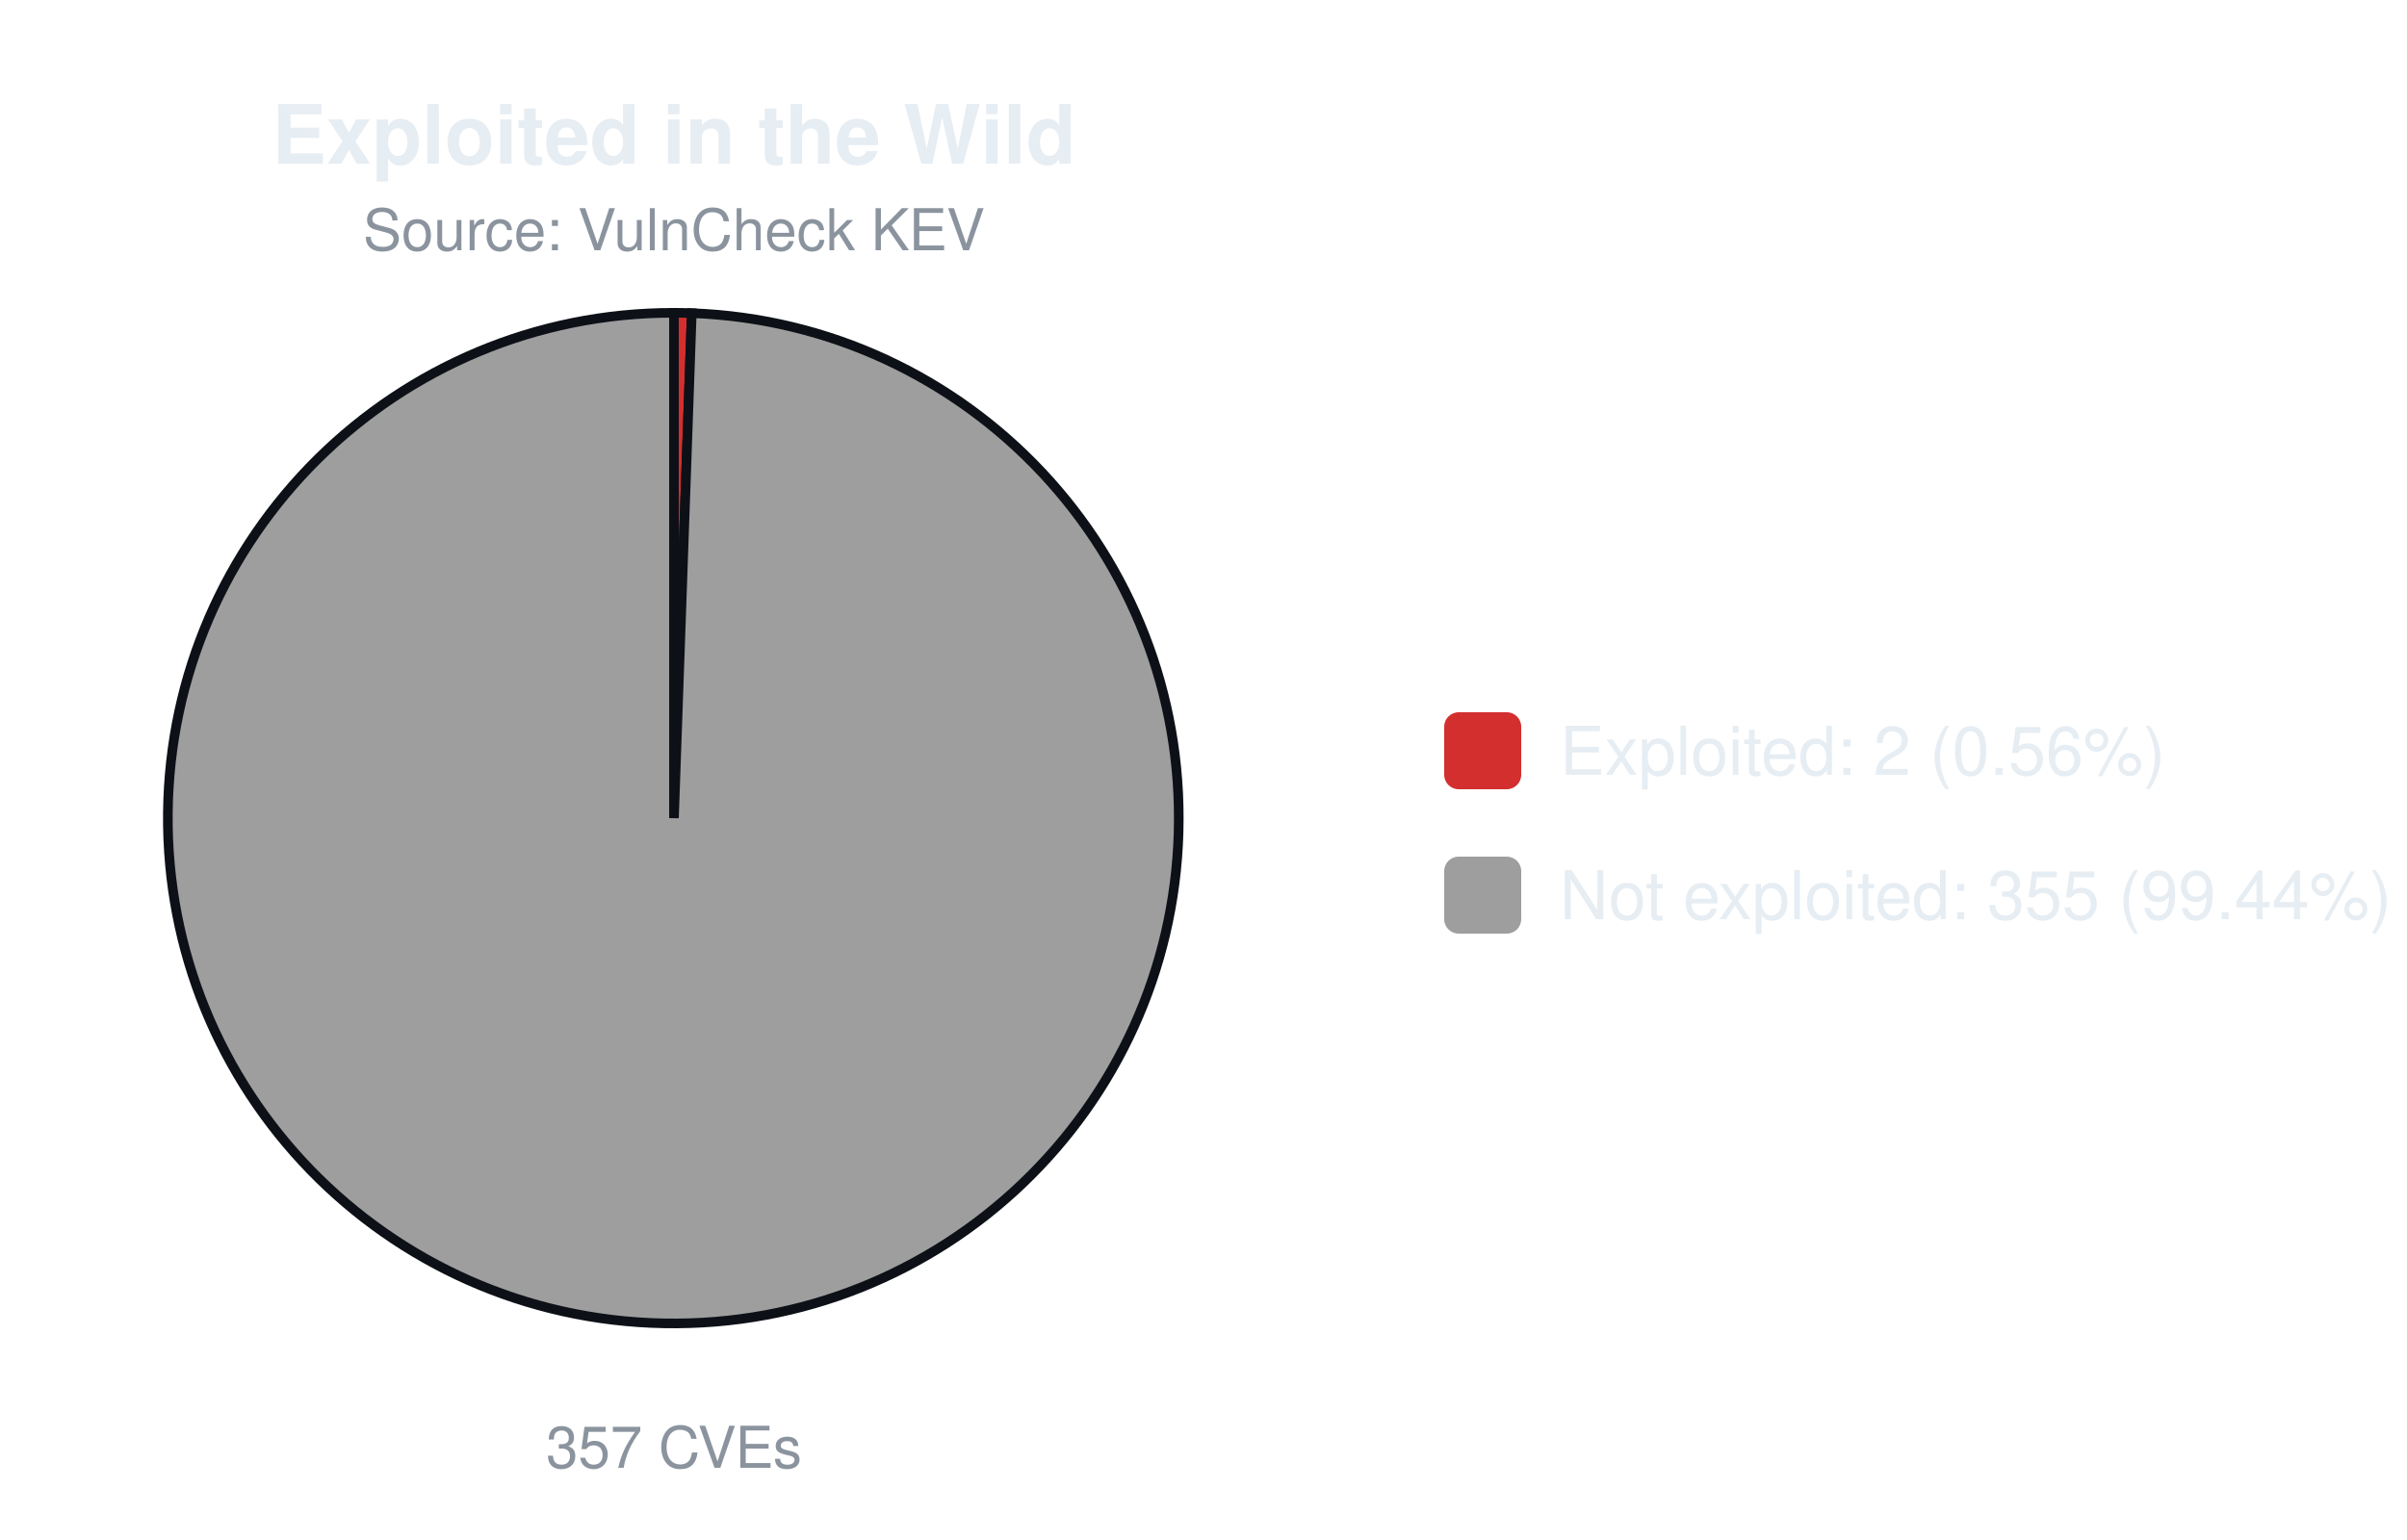
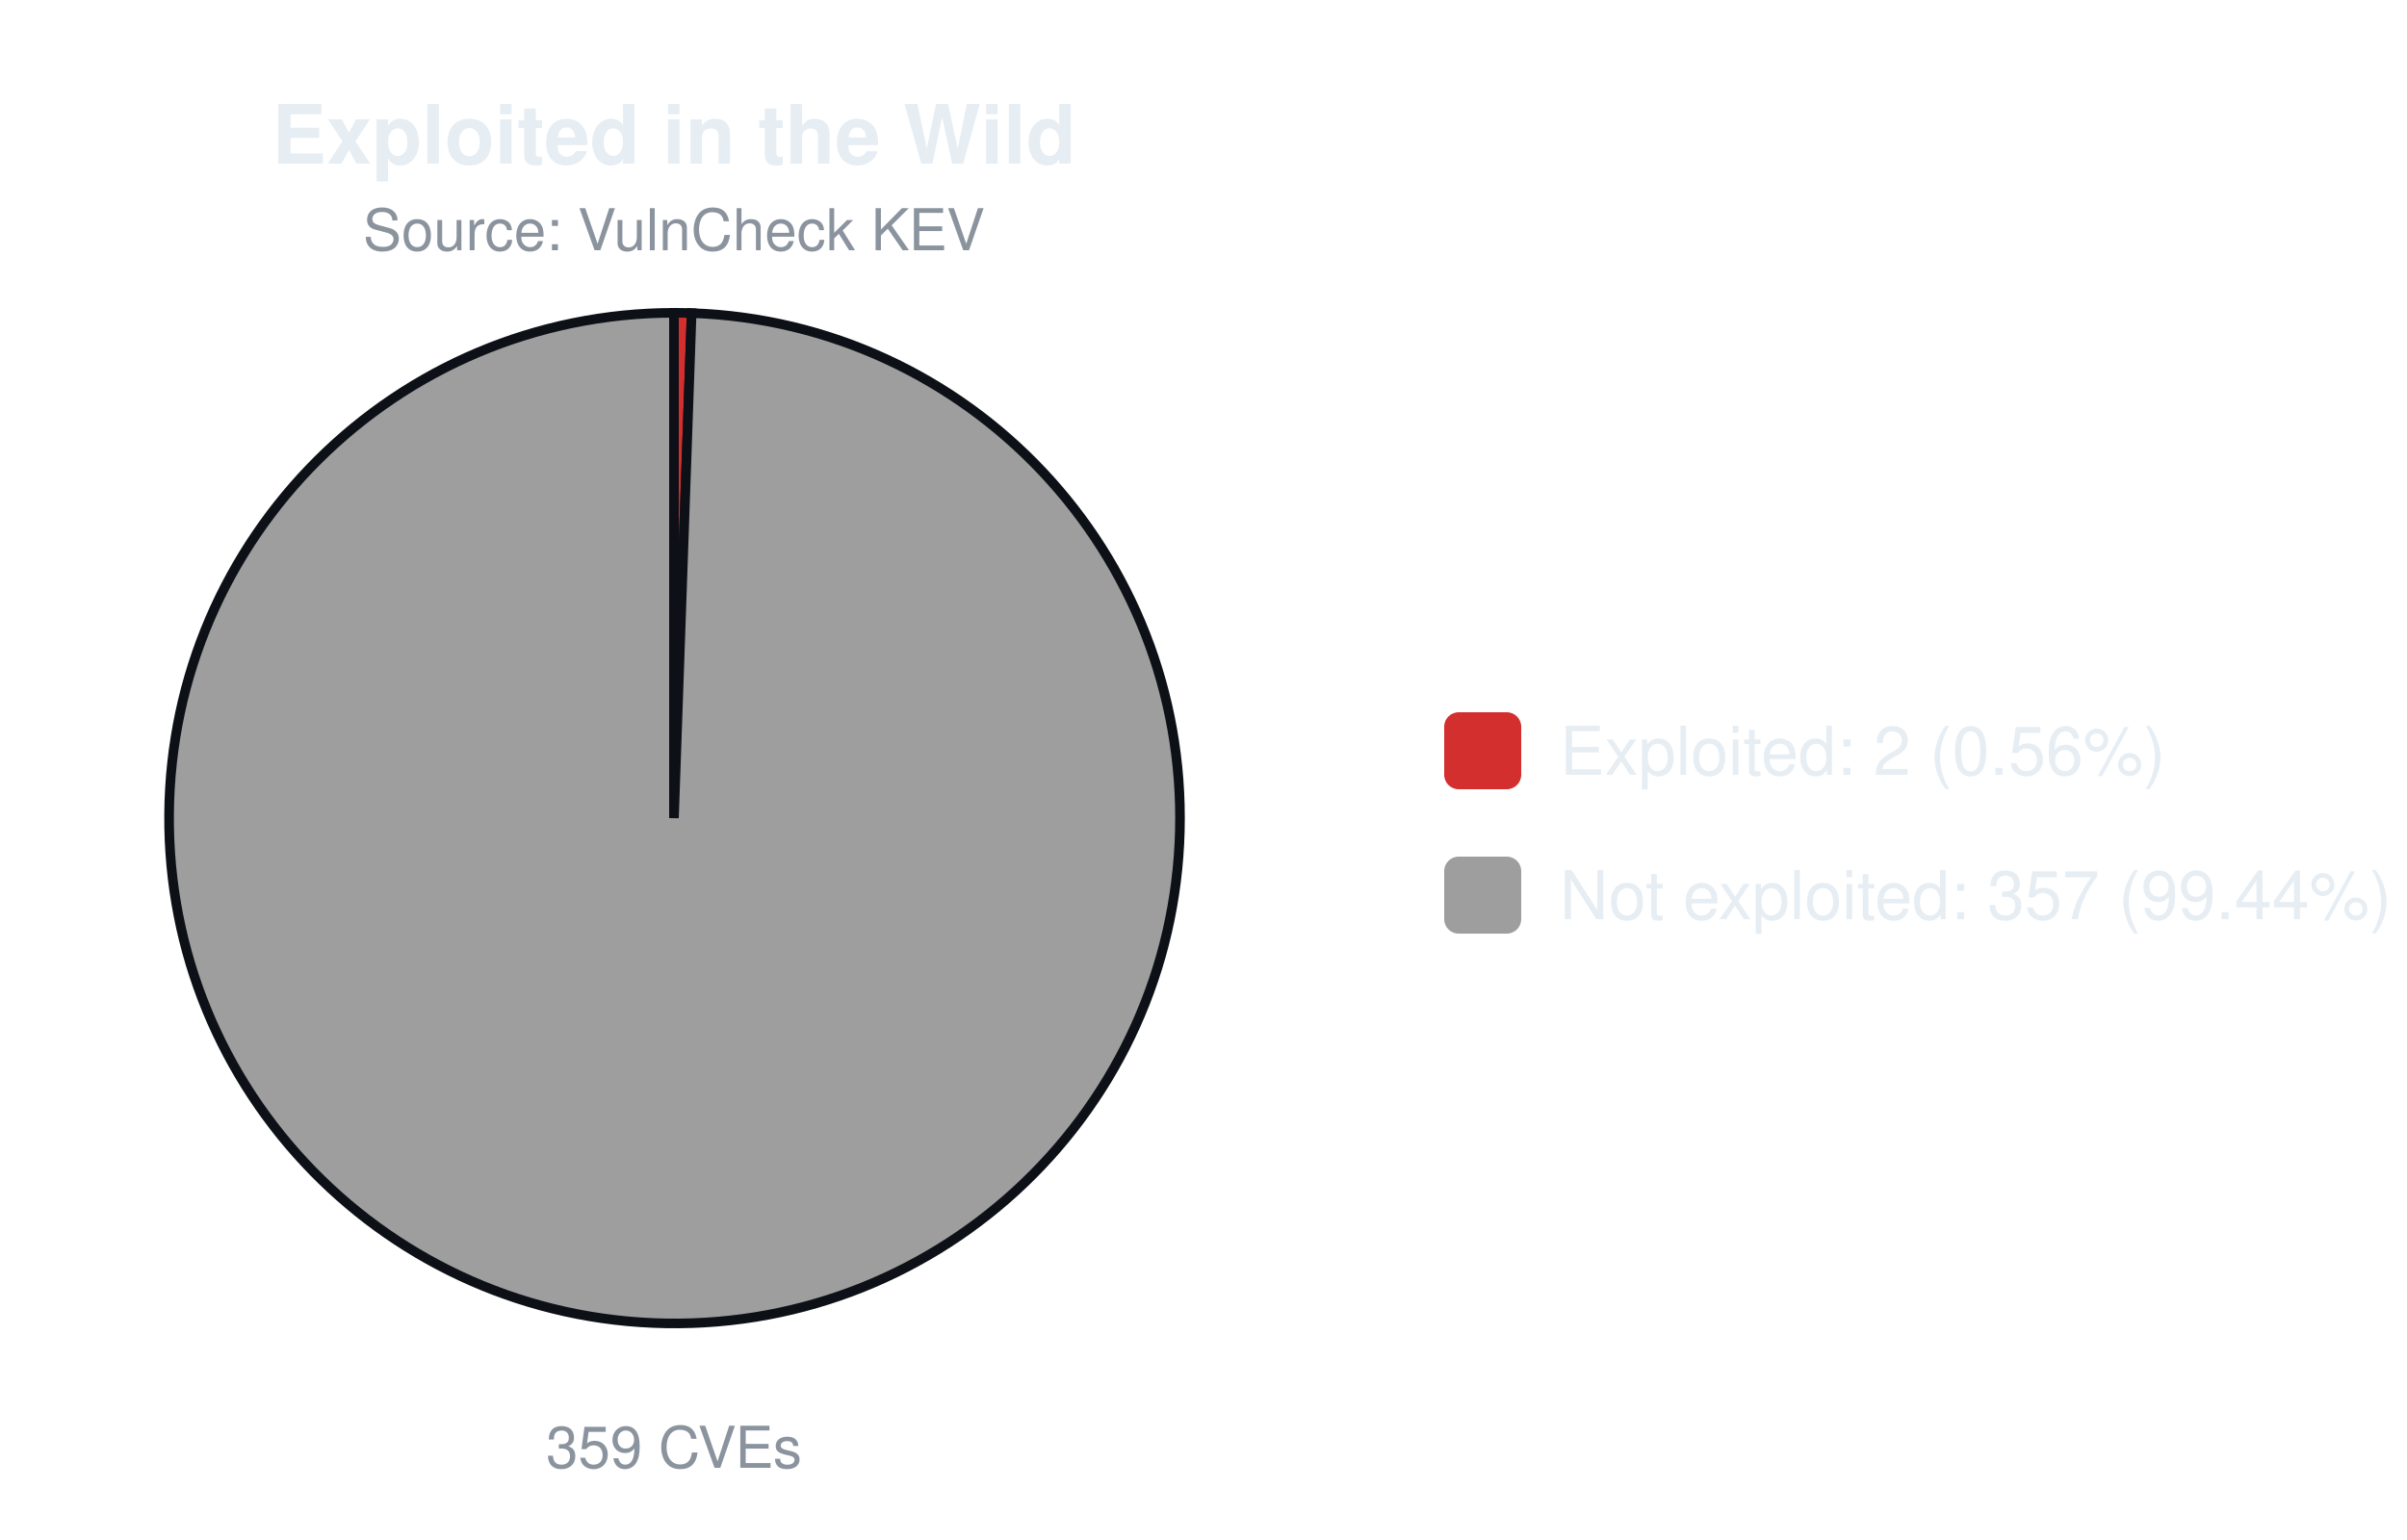
<svg xmlns="http://www.w3.org/2000/svg" width="500" height="320" viewBox="0 0 500 320" font-family="-apple-system,Segoe UI,Helvetica,Arial,sans-serif">
  <text x="140.0" y="34" font-size="17" font-weight="600" text-anchor="middle" fill="#e6edf3">Exploited in the Wild</text>
  <text x="140.0" y="52" font-size="12" text-anchor="middle" fill="#8b949e">Source: VulnCheck KEV</text>
-   <path d="M140.00,170.00 L140.00,65.00 A105.0,105.0 0 0 1 143.70,65.07 Z" fill="#d32f2f" stroke="#0d1117" stroke-width="2" />
-   <path d="M140.00,170.00 L143.70,65.07 A105.0,105.0 0 1 1 140.00,65.00 Z" fill="#9e9e9e" stroke="#0d1117" stroke-width="2" />
-   <text x="140.0" y="305" font-size="12" text-anchor="middle" fill="#8b949e">357 CVEs</text>
+   <path d="M140.00,170.00 L140.00,65.00 A105.0,105.0 0 0 1 143.67,65.06 Z" fill="#d32f2f" stroke="#0d1117" stroke-width="2" />
+   <path d="M140.00,170.00 L143.67,65.06 A105.0,105.0 0 1 1 140.00,65.00 Z" fill="#9e9e9e" stroke="#0d1117" stroke-width="2" />
+   <text x="140.0" y="305" font-size="12" text-anchor="middle" fill="#8b949e">359 CVEs</text>
  <rect x="300.0" y="148.0" width="16" height="16" rx="3" fill="#d32f2f" />
  <text x="324.0" y="161.0" font-size="14" fill="#e6edf3">Exploited: 2 (0.56%)</text>
  <rect x="300.0" y="178.0" width="16" height="16" rx="3" fill="#9e9e9e" />
-   <text x="324.0" y="191.0" font-size="14" fill="#e6edf3">Not exploited: 355 (99.44%)</text>
+   <text x="324.0" y="191.0" font-size="14" fill="#e6edf3">Not exploited: 357 (99.44%)</text>
</svg>
